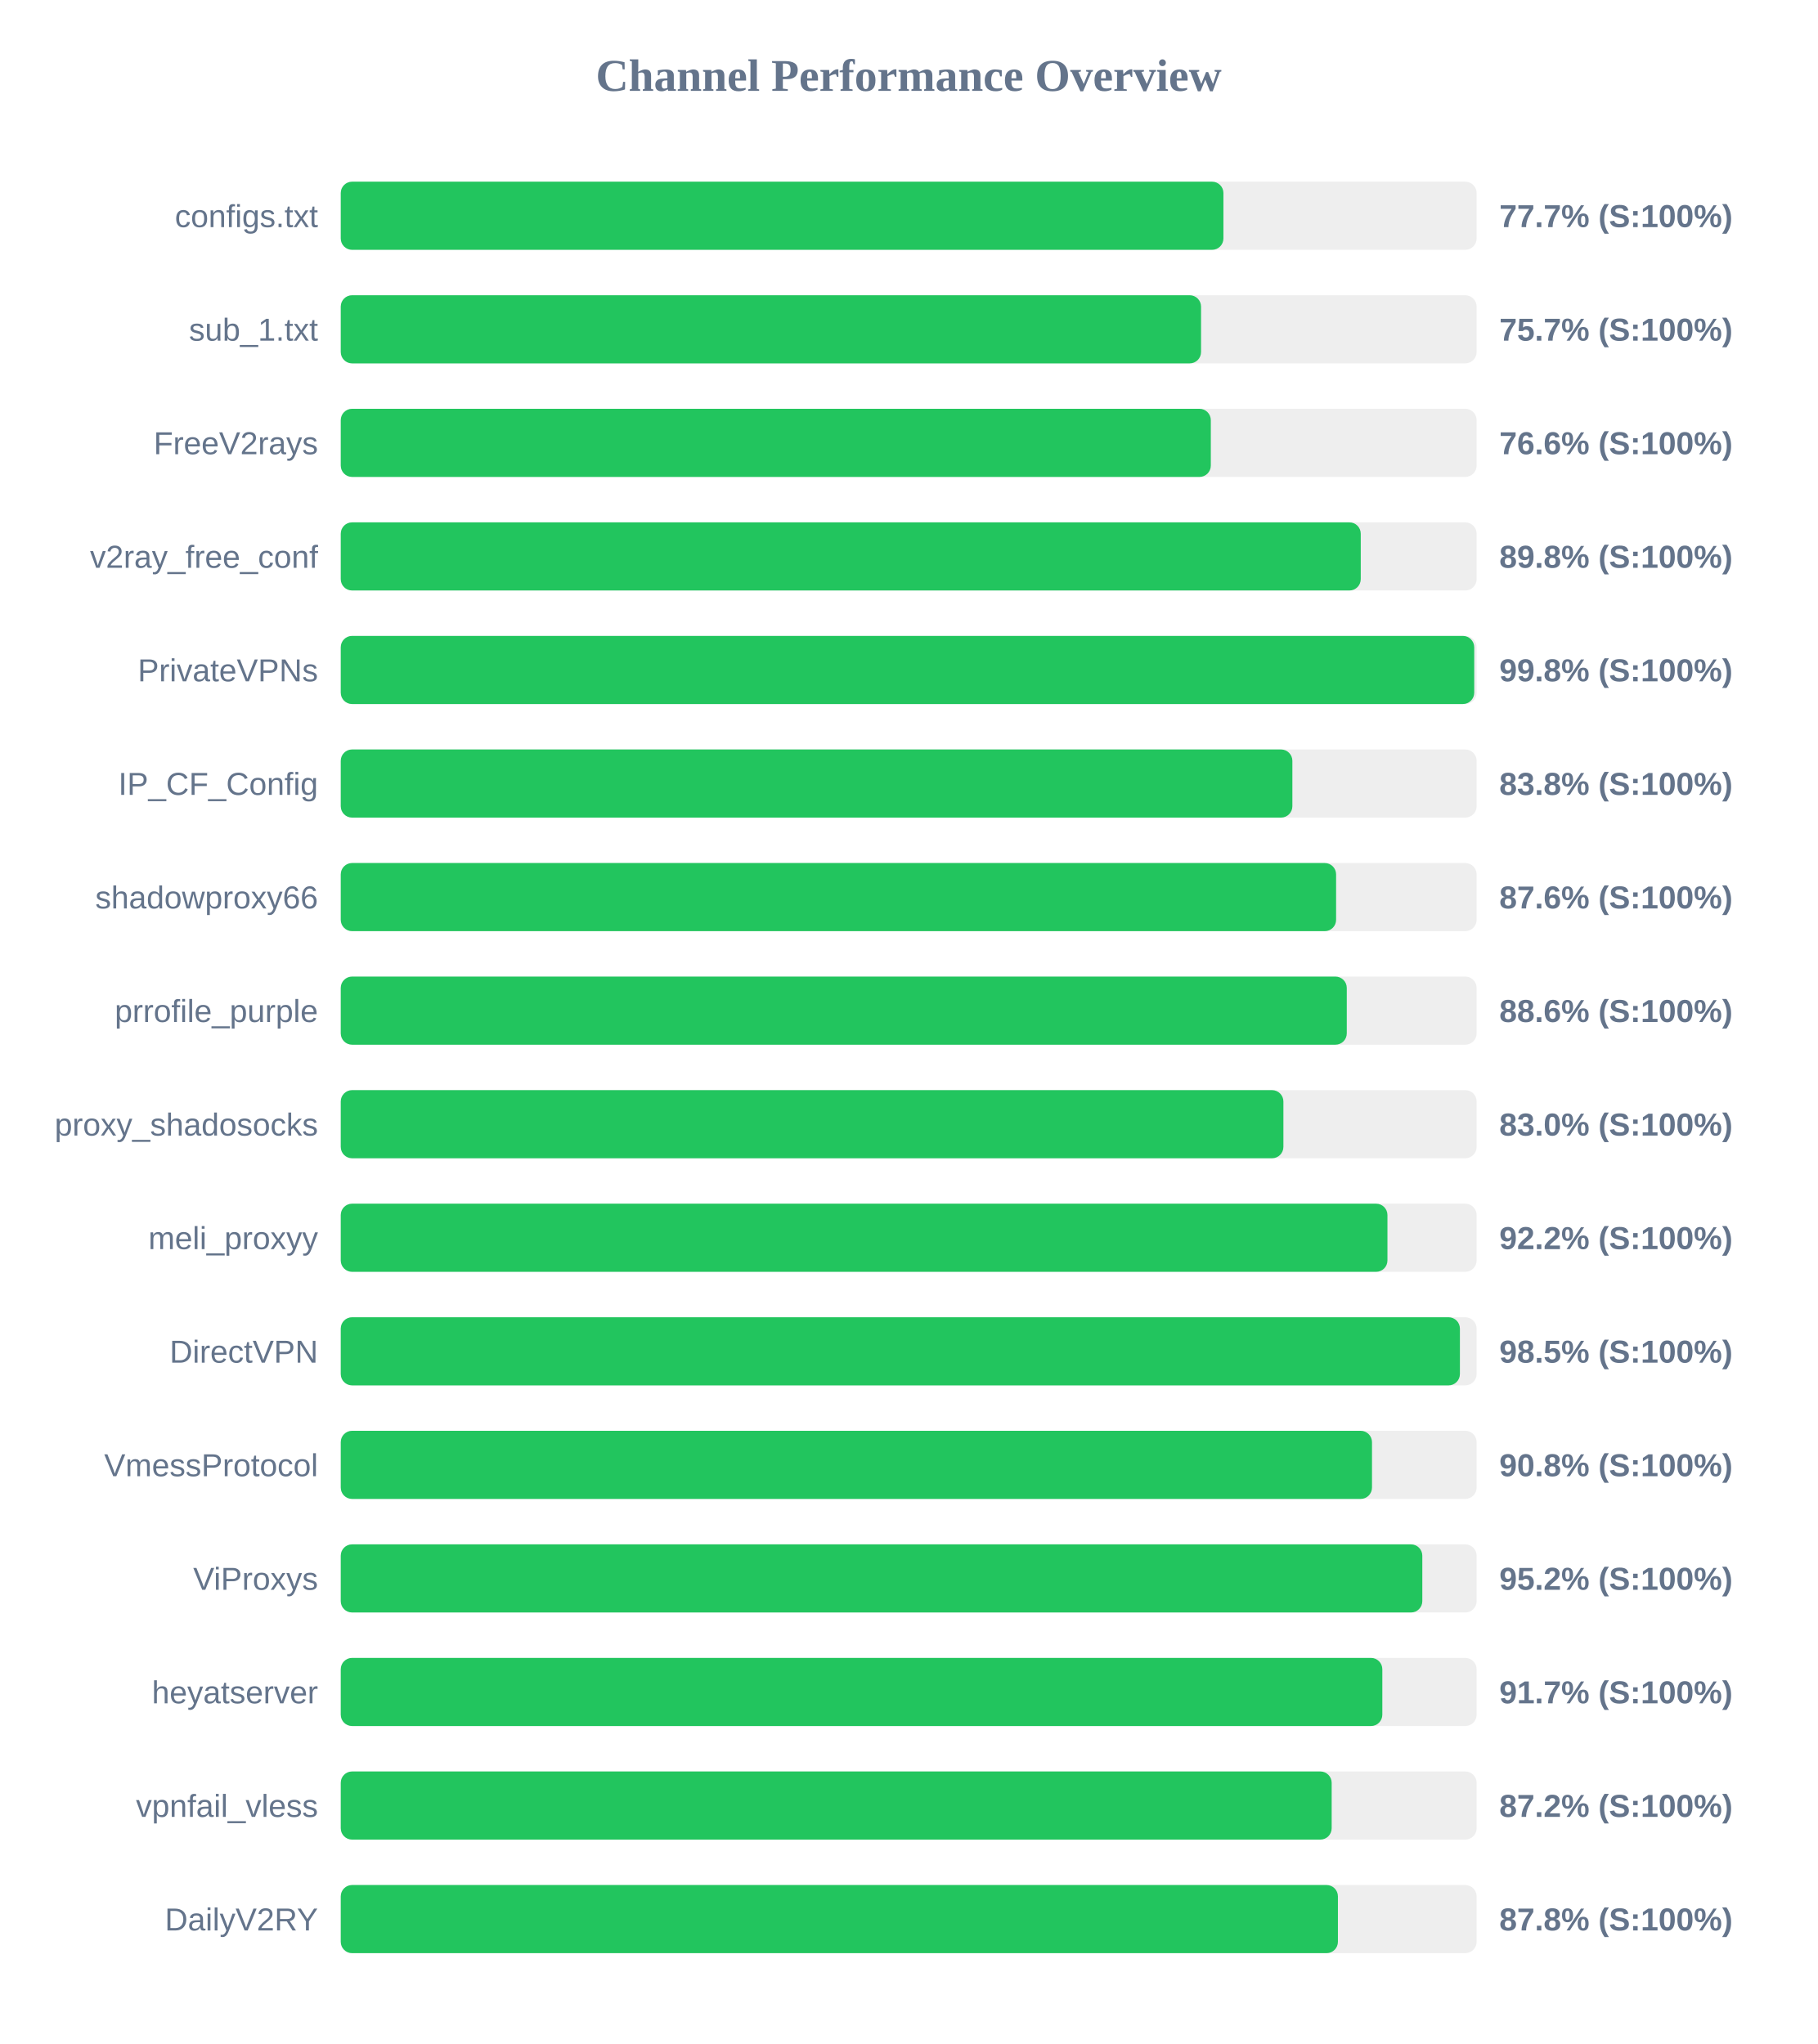
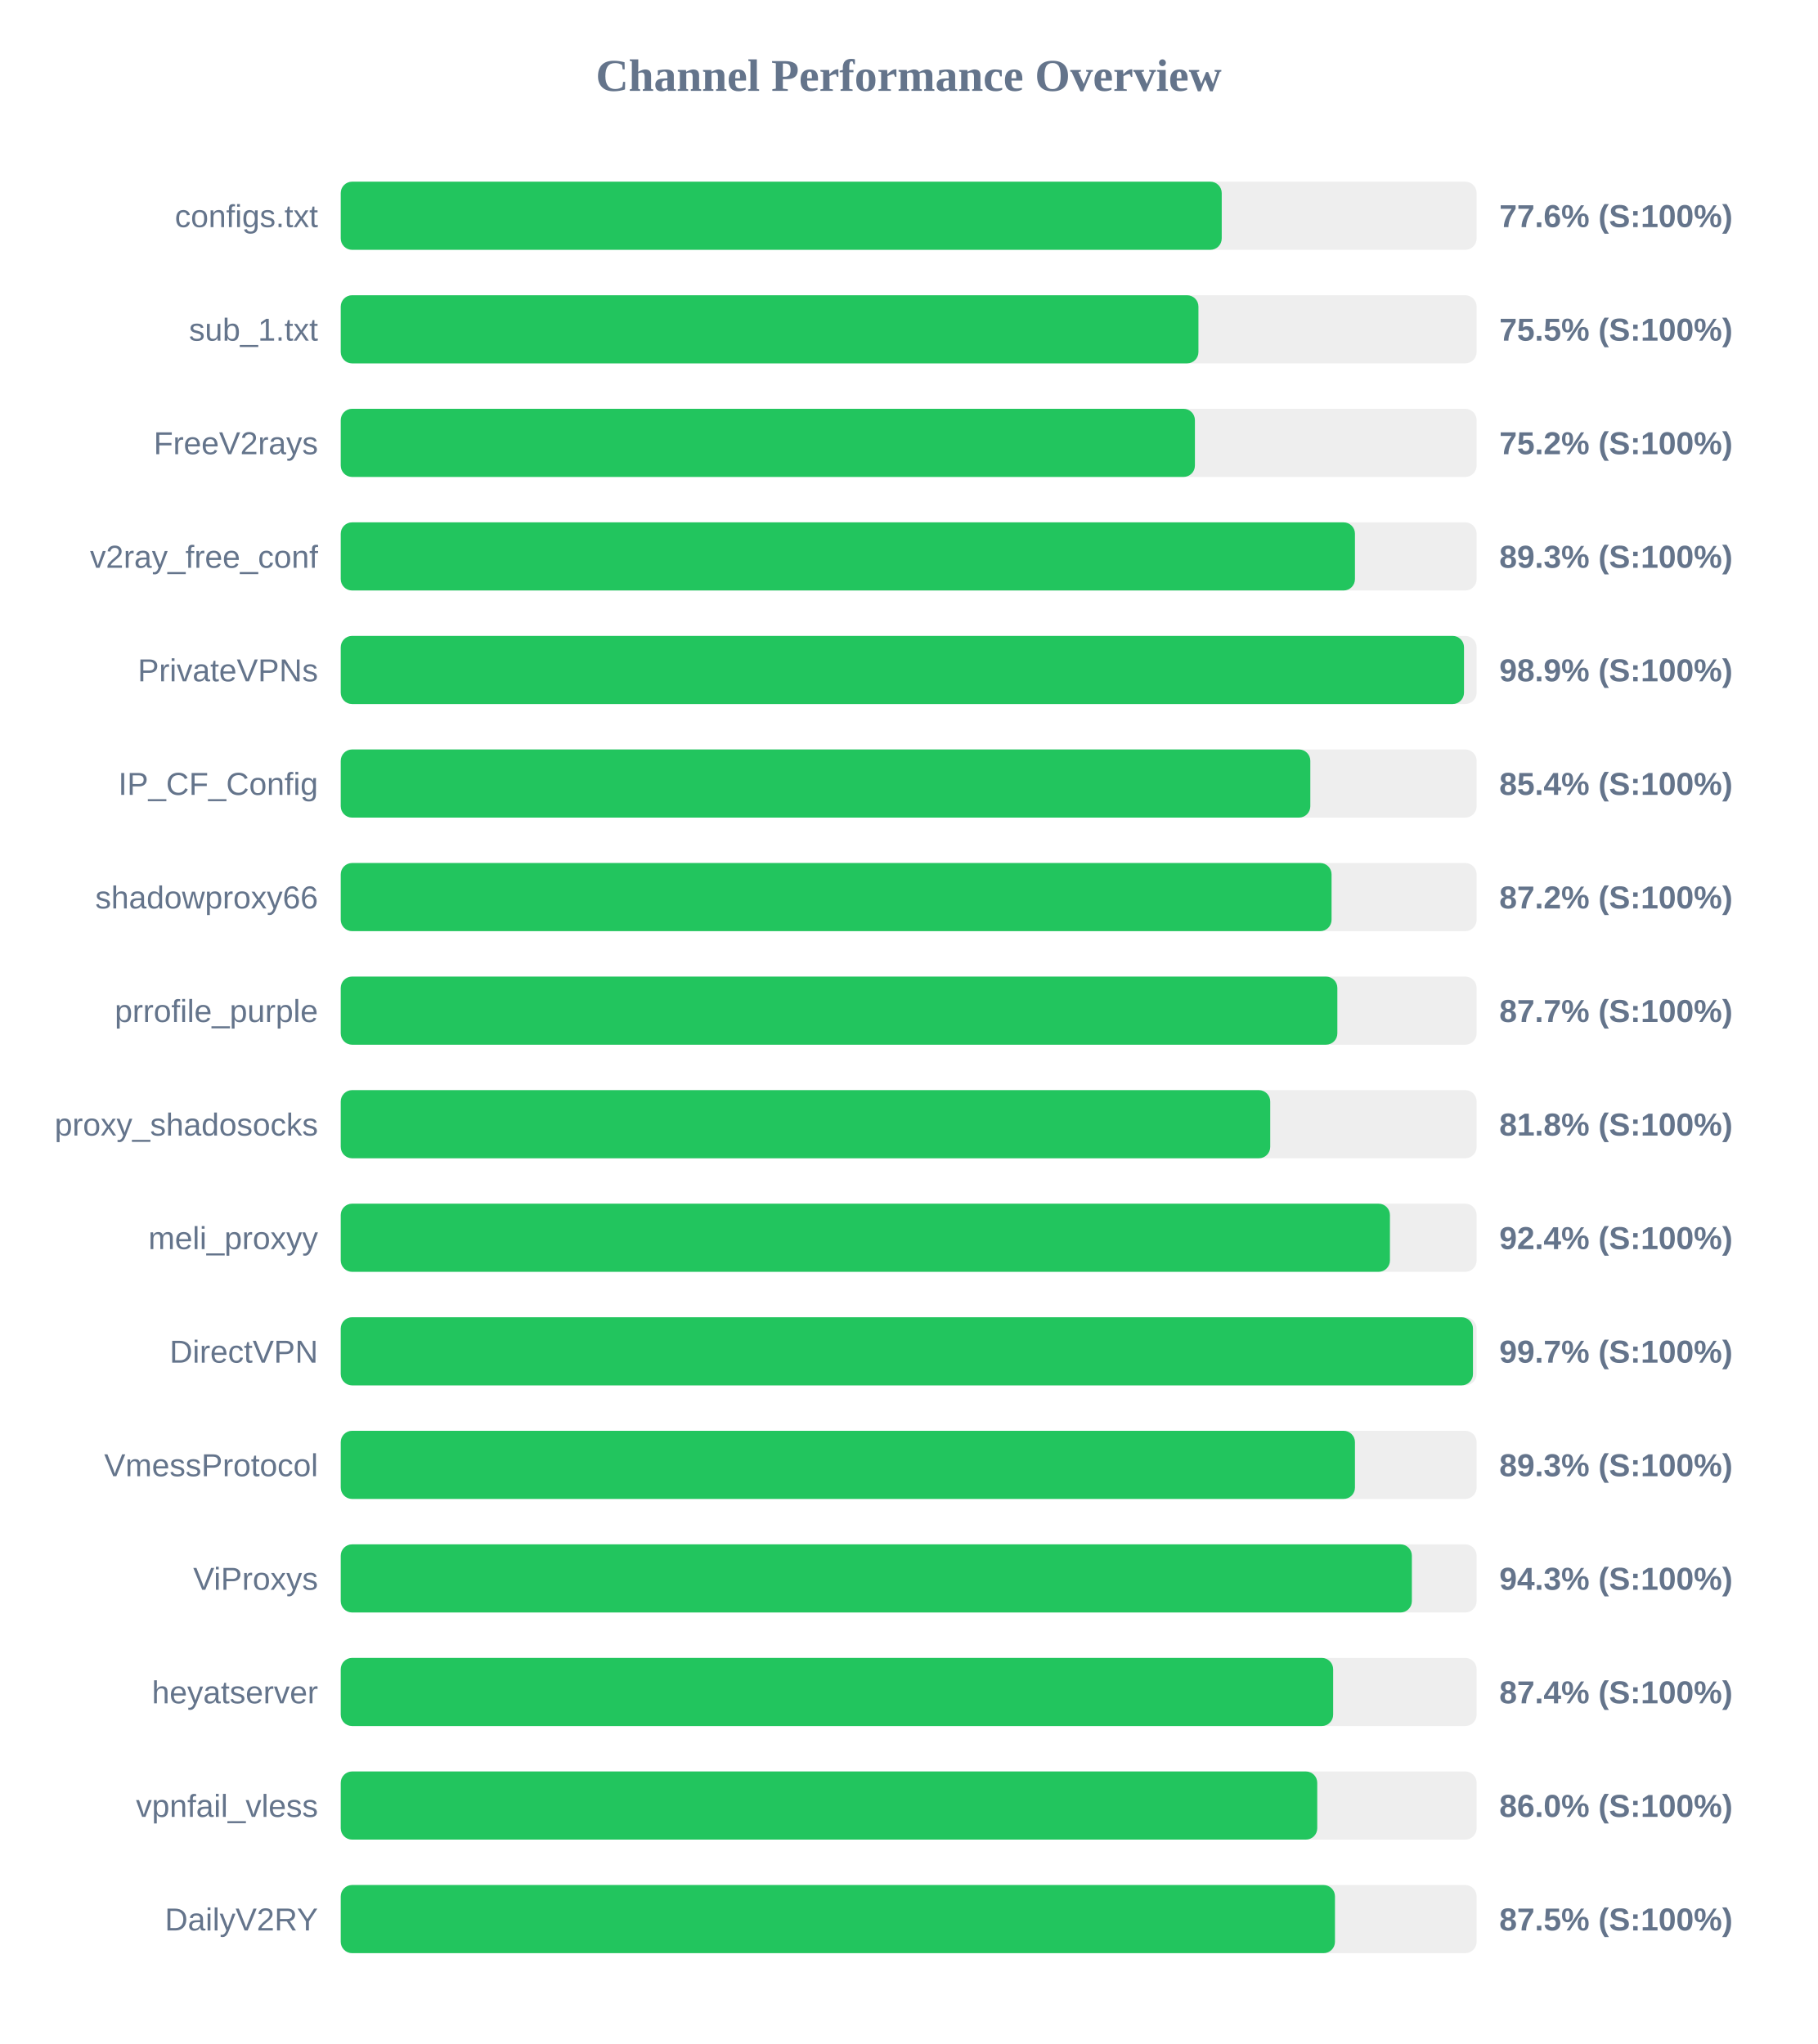
<svg xmlns="http://www.w3.org/2000/svg" width="800" height="900" version="1.1">
  <style>
        .row { font: 14px Arial; fill: #64748b; }
        .score { font: bold 14px Arial; fill: #64748b; }
    </style>
  <text x="400" y="40" text-anchor="middle" font-size="20px" font-weight="bold" fill="#64748b">Channel Performance Overview</text>
  <rect x="150" y="80" width="500" height="30" fill="#eee" rx="5" />
-   <rect x="150" y="80" width="388.55" height="30" fill="#22c55e" rx="5" />
+   <rect x="150" y="80" width="387.8" height="30" fill="#22c55e" rx="5" />
  <text x="140" y="100" text-anchor="end" class="row">configs.txt</text>
-   <text x="660" y="100" text-anchor="start" class="score">77.7% (S:100%)</text>
+   <text x="660" y="100" text-anchor="start" class="score">77.6% (S:100%)</text>
  <rect x="150" y="130" width="500" height="30" fill="#eee" rx="5" />
-   <rect x="150" y="130" width="378.7" height="30" fill="#22c55e" rx="5" />
+   <rect x="150" y="130" width="377.55" height="30" fill="#22c55e" rx="5" />
  <text x="140" y="150" text-anchor="end" class="row">sub_1.txt</text>
-   <text x="660" y="150" text-anchor="start" class="score">75.7% (S:100%)</text>
+   <text x="660" y="150" text-anchor="start" class="score">75.5% (S:100%)</text>
  <rect x="150" y="180" width="500" height="30" fill="#eee" rx="5" />
-   <rect x="150" y="180" width="383.0" height="30" fill="#22c55e" rx="5" />
+   <rect x="150" y="180" width="376.0" height="30" fill="#22c55e" rx="5" />
  <text x="140" y="200" text-anchor="end" class="row">FreeV2rays</text>
-   <text x="660" y="200" text-anchor="start" class="score">76.6% (S:100%)</text>
+   <text x="660" y="200" text-anchor="start" class="score">75.2% (S:100%)</text>
  <rect x="150" y="230" width="500" height="30" fill="#eee" rx="5" />
-   <rect x="150" y="230" width="449.0" height="30" fill="#22c55e" rx="5" />
+   <rect x="150" y="230" width="446.45" height="30" fill="#22c55e" rx="5" />
  <text x="140" y="250" text-anchor="end" class="row">v2ray_free_conf</text>
-   <text x="660" y="250" text-anchor="start" class="score">89.8% (S:100%)</text>
+   <text x="660" y="250" text-anchor="start" class="score">89.3% (S:100%)</text>
  <rect x="150" y="280" width="500" height="30" fill="#eee" rx="5" />
-   <rect x="150" y="280" width="498.95" height="30" fill="#22c55e" rx="5" />
+   <rect x="150" y="280" width="494.45" height="30" fill="#22c55e" rx="5" />
  <text x="140" y="300" text-anchor="end" class="row">PrivateVPNs</text>
-   <text x="660" y="300" text-anchor="start" class="score">99.8% (S:100%)</text>
+   <text x="660" y="300" text-anchor="start" class="score">98.9% (S:100%)</text>
  <rect x="150" y="330" width="500" height="30" fill="#eee" rx="5" />
-   <rect x="150" y="330" width="418.9" height="30" fill="#22c55e" rx="5" />
+   <rect x="150" y="330" width="426.8" height="30" fill="#22c55e" rx="5" />
  <text x="140" y="350" text-anchor="end" class="row">IP_CF_Config</text>
-   <text x="660" y="350" text-anchor="start" class="score">83.8% (S:100%)</text>
+   <text x="660" y="350" text-anchor="start" class="score">85.4% (S:100%)</text>
  <rect x="150" y="380" width="500" height="30" fill="#eee" rx="5" />
-   <rect x="150" y="380" width="438.15" height="30" fill="#22c55e" rx="5" />
+   <rect x="150" y="380" width="436.15" height="30" fill="#22c55e" rx="5" />
  <text x="140" y="400" text-anchor="end" class="row">shadowproxy66</text>
-   <text x="660" y="400" text-anchor="start" class="score">87.6% (S:100%)</text>
+   <text x="660" y="400" text-anchor="start" class="score">87.2% (S:100%)</text>
  <rect x="150" y="430" width="500" height="30" fill="#eee" rx="5" />
-   <rect x="150" y="430" width="442.85" height="30" fill="#22c55e" rx="5" />
+   <rect x="150" y="430" width="438.7" height="30" fill="#22c55e" rx="5" />
  <text x="140" y="450" text-anchor="end" class="row">prrofile_purple</text>
-   <text x="660" y="450" text-anchor="start" class="score">88.6% (S:100%)</text>
+   <text x="660" y="450" text-anchor="start" class="score">87.7% (S:100%)</text>
  <rect x="150" y="480" width="500" height="30" fill="#eee" rx="5" />
-   <rect x="150" y="480" width="414.95" height="30" fill="#22c55e" rx="5" />
+   <rect x="150" y="480" width="409.15" height="30" fill="#22c55e" rx="5" />
  <text x="140" y="500" text-anchor="end" class="row">proxy_shadosocks</text>
-   <text x="660" y="500" text-anchor="start" class="score">83.0% (S:100%)</text>
+   <text x="660" y="500" text-anchor="start" class="score">81.8% (S:100%)</text>
  <rect x="150" y="530" width="500" height="30" fill="#eee" rx="5" />
-   <rect x="150" y="530" width="460.75" height="30" fill="#22c55e" rx="5" />
+   <rect x="150" y="530" width="461.85" height="30" fill="#22c55e" rx="5" />
  <text x="140" y="550" text-anchor="end" class="row">meli_proxyy</text>
-   <text x="660" y="550" text-anchor="start" class="score">92.2% (S:100%)</text>
+   <text x="660" y="550" text-anchor="start" class="score">92.4% (S:100%)</text>
  <rect x="150" y="580" width="500" height="30" fill="#eee" rx="5" />
-   <rect x="150" y="580" width="492.65" height="30" fill="#22c55e" rx="5" />
+   <rect x="150" y="580" width="498.4" height="30" fill="#22c55e" rx="5" />
  <text x="140" y="600" text-anchor="end" class="row">DirectVPN</text>
-   <text x="660" y="600" text-anchor="start" class="score">98.5% (S:100%)</text>
+   <text x="660" y="600" text-anchor="start" class="score">99.7% (S:100%)</text>
  <rect x="150" y="630" width="500" height="30" fill="#eee" rx="5" />
-   <rect x="150" y="630" width="453.95" height="30" fill="#22c55e" rx="5" />
+   <rect x="150" y="630" width="446.45" height="30" fill="#22c55e" rx="5" />
  <text x="140" y="650" text-anchor="end" class="row">VmessProtocol</text>
-   <text x="660" y="650" text-anchor="start" class="score">90.8% (S:100%)</text>
+   <text x="660" y="650" text-anchor="start" class="score">89.3% (S:100%)</text>
  <rect x="150" y="680" width="500" height="30" fill="#eee" rx="5" />
-   <rect x="150" y="680" width="476.1" height="30" fill="#22c55e" rx="5" />
+   <rect x="150" y="680" width="471.5" height="30" fill="#22c55e" rx="5" />
  <text x="140" y="700" text-anchor="end" class="row">ViProxys</text>
-   <text x="660" y="700" text-anchor="start" class="score">95.2% (S:100%)</text>
+   <text x="660" y="700" text-anchor="start" class="score">94.3% (S:100%)</text>
  <rect x="150" y="730" width="500" height="30" fill="#eee" rx="5" />
-   <rect x="150" y="730" width="458.5" height="30" fill="#22c55e" rx="5" />
+   <rect x="150" y="730" width="436.85" height="30" fill="#22c55e" rx="5" />
  <text x="140" y="750" text-anchor="end" class="row">heyatserver</text>
-   <text x="660" y="750" text-anchor="start" class="score">91.7% (S:100%)</text>
+   <text x="660" y="750" text-anchor="start" class="score">87.4% (S:100%)</text>
  <rect x="150" y="780" width="500" height="30" fill="#eee" rx="5" />
-   <rect x="150" y="780" width="436.2" height="30" fill="#22c55e" rx="5" />
+   <rect x="150" y="780" width="429.85" height="30" fill="#22c55e" rx="5" />
  <text x="140" y="800" text-anchor="end" class="row">vpnfail_vless</text>
-   <text x="660" y="800" text-anchor="start" class="score">87.2% (S:100%)</text>
+   <text x="660" y="800" text-anchor="start" class="score">86.0% (S:100%)</text>
  <rect x="150" y="830" width="500" height="30" fill="#eee" rx="5" />
-   <rect x="150" y="830" width="438.95" height="30" fill="#22c55e" rx="5" />
+   <rect x="150" y="830" width="437.65" height="30" fill="#22c55e" rx="5" />
  <text x="140" y="850" text-anchor="end" class="row">DailyV2RY</text>
-   <text x="660" y="850" text-anchor="start" class="score">87.8% (S:100%)</text>
+   <text x="660" y="850" text-anchor="start" class="score">87.5% (S:100%)</text>
</svg>
